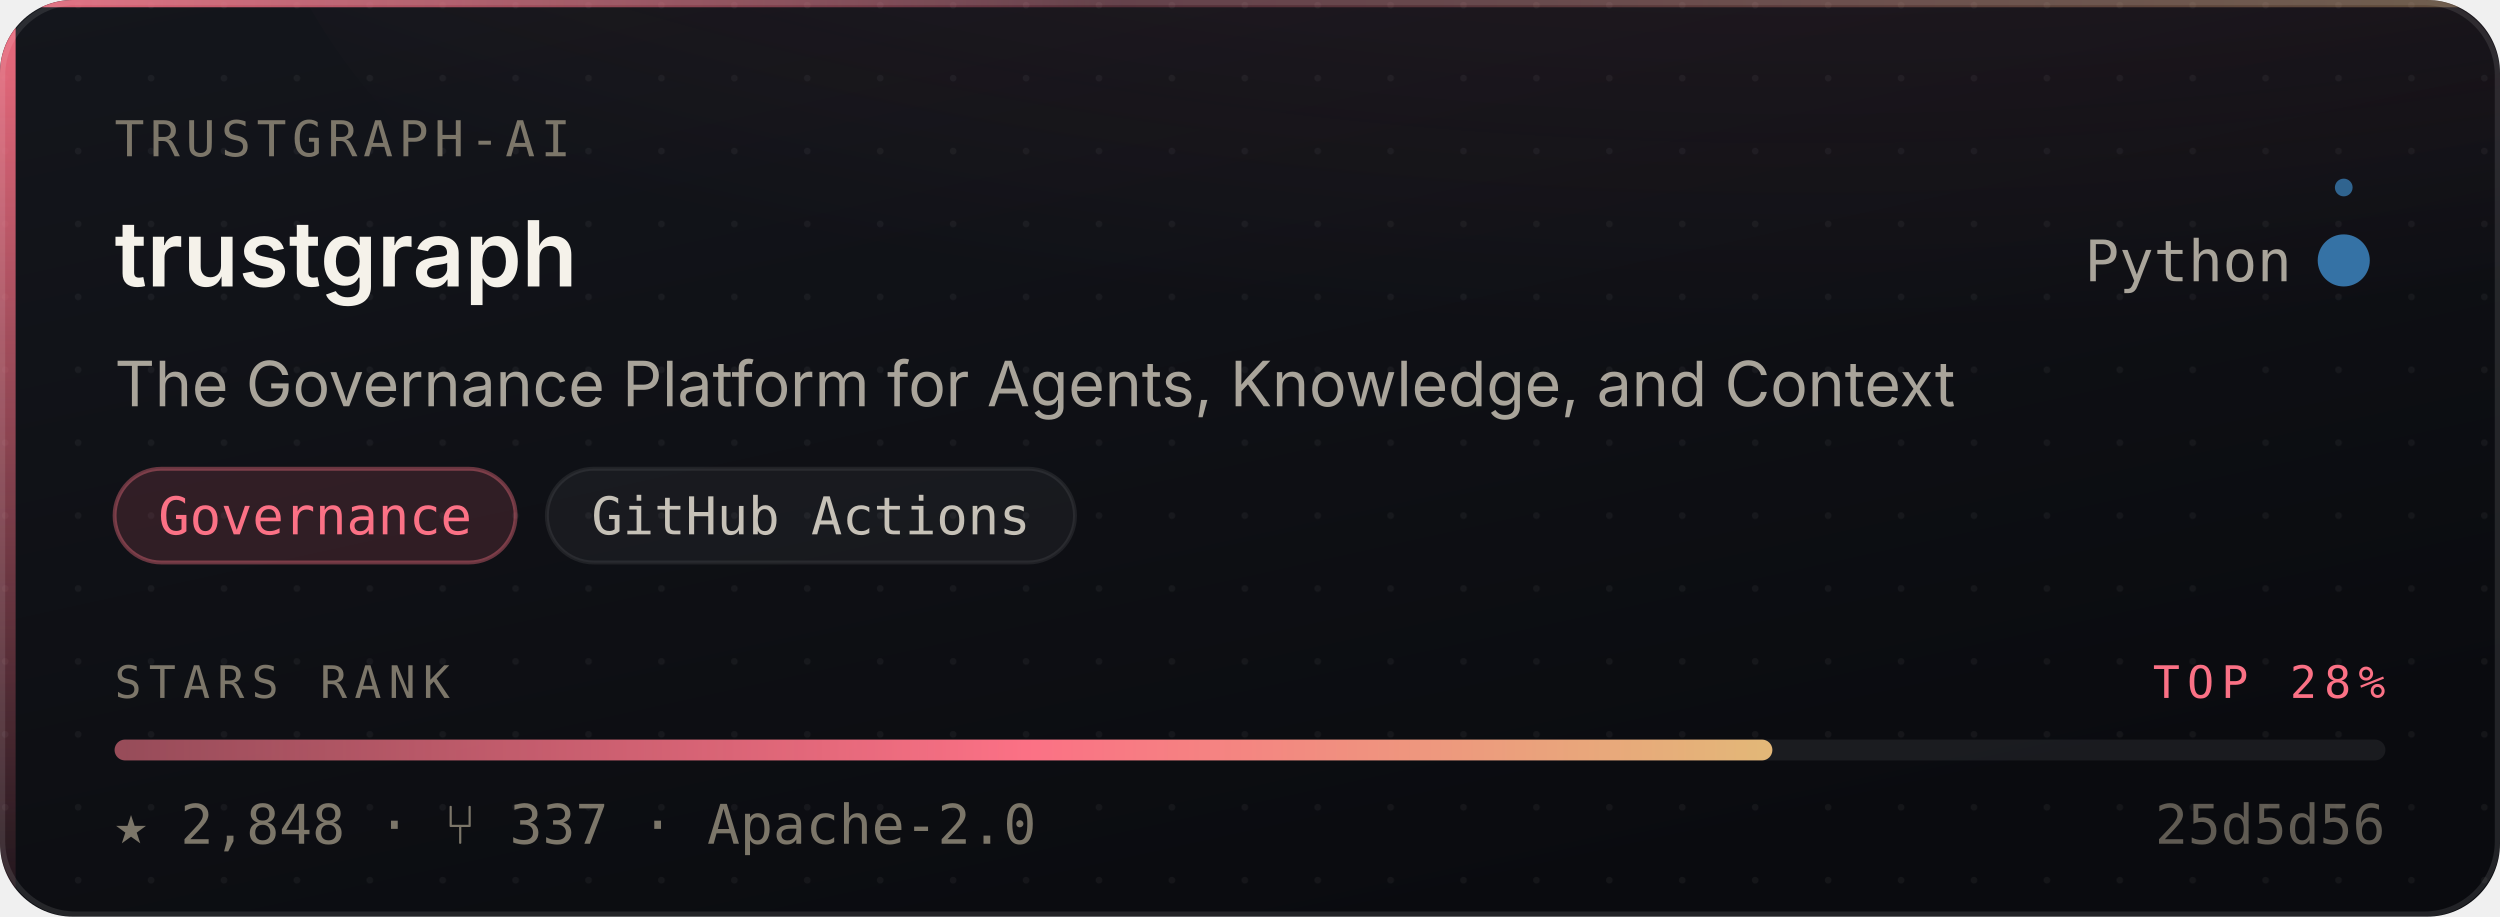
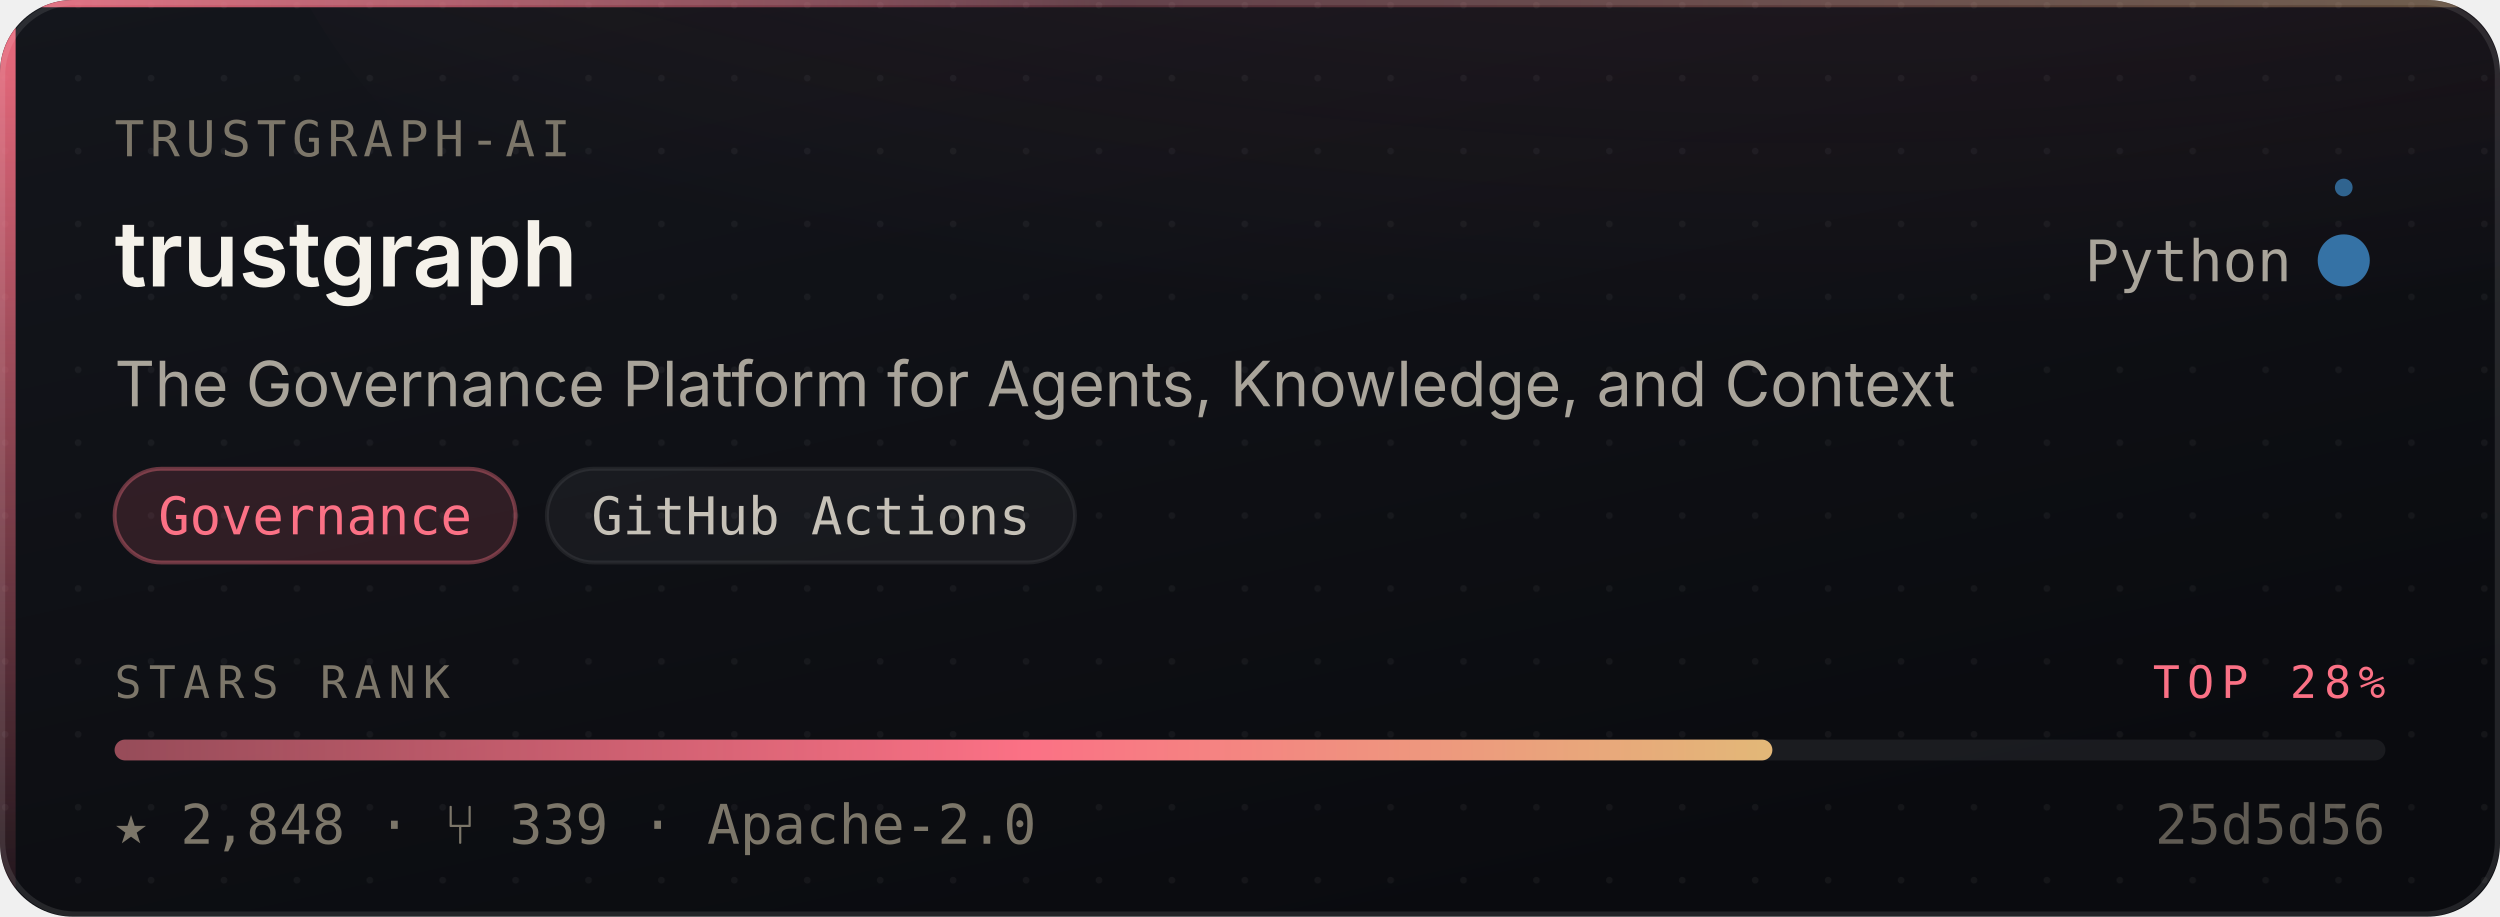
<svg xmlns="http://www.w3.org/2000/svg" width="480" height="176" viewBox="0 0 480 176" role="img" aria-label="trustgraph-ai/trustgraph — Governance, 2,848 stars, top 28% of this corpus">
  <style>
    /* Motion is additive decoration. With reduced motion requested the whole
       motion layer is hidden and the card is still complete and correct. */
    @media (prefers-reduced-motion: reduce){ .mo{ display:none } }
  </style>
  <defs>
    <linearGradient id="surface" x1="0" y1="0" x2="0.6" y2="1">
      <stop offset="0" stop-color="#14161C" />
      <stop offset="1" stop-color="#0A0B0F" />
    </linearGradient>
    <linearGradient id="edge" x1="0" y1="0" x2="1" y2="0">
      <stop offset="0" stop-color="#FB7185" stop-opacity="0.9" />
      <stop offset="0.45" stop-color="#FB7185" stop-opacity="0.25" />
      <stop offset="1" stop-color="#E3B778" stop-opacity="0.35" />
    </linearGradient>
    <linearGradient id="rail" x1="0" y1="0" x2="0" y2="1">
      <stop offset="0" stop-color="#FB7185" stop-opacity="0.95" />
      <stop offset="1" stop-color="#FB7185" stop-opacity="0.06" />
    </linearGradient>
    <radialGradient id="glow" cx="0.5" cy="0" r="0.85">
      <stop offset="0" stop-color="#FB7185" stop-opacity="0.20" />
      <stop offset="1" stop-color="#FB7185" stop-opacity="0" />
    </radialGradient>
    <linearGradient id="sheen" x1="0" y1="0" x2="1" y2="0">
      <stop offset="0" stop-color="#ffffff" stop-opacity="0" />
      <stop offset="0.5" stop-color="#ffffff" stop-opacity="0.055" />
      <stop offset="1" stop-color="#ffffff" stop-opacity="0" />
    </linearGradient>
    <linearGradient id="rankFill" x1="0" y1="0" x2="1" y2="0">
      <stop offset="0" stop-color="rgba(251,113,133,0.55)" />
      <stop offset="0.55" stop-color="#FB7185" />
      <stop offset="1" stop-color="#E3B778" />
    </linearGradient>
    <pattern id="dots" width="14" height="14" patternUnits="userSpaceOnUse">
      <circle cx="1" cy="1" r="0.65" fill="#ffffff" opacity="0.045" />
    </pattern>
    <clipPath id="frame">
      <rect x="0" y="0" width="480" height="176" rx="14" />
    </clipPath>
  </defs>
  <g clip-path="url(#frame)">
    <rect width="480" height="176" fill="url(#surface)" />
    <rect width="480" height="176" fill="url(#dots)" />
    <ellipse cx="345.6" cy="-40" rx="297.6" ry="150" fill="url(#glow)" />
    <rect x="0" y="0" width="3" height="176" fill="url(#rail)" />
    <rect x="0" y="0" width="480" height="1.4" fill="url(#edge)" />
  </g>
  <rect x="0.5" y="0.5" width="479" height="175" rx="14" fill="none" stroke="rgba(255,255,255,0.10)" stroke-width="1" />
  <g class="mo" clip-path="url(#frame)">
    <rect x="-150" y="0" width="130" height="176" fill="url(#sheen)">
      <animate attributeName="x" values="-150;500" dur="5.5s" repeatCount="indefinite" />
    </rect>
    <circle r="2.6" fill="#FB7185" opacity="0">
      <animateMotion dur="3.4s" repeatCount="indefinite" calcMode="linear" keyPoints="0.04;0.96" keyTimes="0;1" path="M1.5 0 L1.5 176" />
      <animate attributeName="opacity" values="0;0.95;0.95;0" keyTimes="0;0.12;0.82;1" dur="3.4s" repeatCount="indefinite" />
    </circle>
  </g>
  <text x="22" y="30" font-size="9.5" letter-spacing="1.1" fill="#7C7669" font-family="ui-monospace,SFMono-Regular,'SF Mono',Menlo,monospace">TRUSTGRAPH-AI</text>
  <text x="22" y="55" font-size="17.5" font-weight="600" fill="#F5F2EA" font-family="-apple-system,BlinkMacSystemFont,'Segoe UI',Inter,Helvetica,Arial,sans-serif">trustgraph</text>
  <text x="440" y="54" font-size="11" fill="#A9A49A" text-anchor="end" font-family="ui-monospace,SFMono-Regular,'SF Mono',Menlo,monospace">Python</text>
  <circle cx="450" cy="50" r="4.5" fill="#3572A5" />
  <g class="mo">
    <g>
      <animateTransform attributeName="transform" type="rotate" from="0 450 50" to="360 450 50" dur="7s" repeatCount="indefinite" />
      <circle cx="450" cy="36" r="1.7" fill="#3572A5" opacity="0.85" />
    </g>
    <circle cx="450" cy="50" r="4.5" fill="none" stroke="#3572A5" stroke-width="1">
      <animate attributeName="r" values="4.5;11;4.5" dur="4s" repeatCount="indefinite" />
      <animate attributeName="stroke-opacity" values="0.5;0;0.5" dur="4s" repeatCount="indefinite" />
    </circle>
  </g>
  <text x="22" y="78" font-size="12" fill="#A9A49A" font-family="-apple-system,BlinkMacSystemFont,'Segoe UI',Inter,Helvetica,Arial,sans-serif">The Governance Platform for Agents, Knowledge, and Context</text>
  <rect x="22.0" y="90" width="77.0" height="18" rx="9" fill="rgba(251,113,133,0.14)" stroke="rgba(251,113,133,0.38)" stroke-width="0.75" />
  <text x="60.5" y="102.6" font-size="10" fill="#FB7185" text-anchor="middle" font-family="ui-monospace,SFMono-Regular,'SF Mono',Menlo,monospace">Governance</text>
  <rect x="105.0" y="90" width="101.4" height="18" rx="9" fill="rgba(255,255,255,0.045)" stroke="rgba(255,255,255,0.075)" stroke-width="0.75" />
  <text x="155.7" y="102.6" font-size="10" fill="#C6C1B7" text-anchor="middle" font-family="ui-monospace,SFMono-Regular,'SF Mono',Menlo,monospace">GitHub Actions</text>
  <text x="22" y="134" font-size="8.6" letter-spacing="1.4" fill="#7C7669" font-family="ui-monospace,SFMono-Regular,'SF Mono',Menlo,monospace">STARS RANK</text>
  <text x="458" y="134" font-size="8.6" letter-spacing="1.4" fill="#FB7185" text-anchor="end" font-family="ui-monospace,SFMono-Regular,'SF Mono',Menlo,monospace">TOP 28%</text>
  <rect x="22" y="142" width="436" height="4" rx="2" fill="rgba(255,255,255,0.07)" />
  <rect x="22" y="142" width="318.3" height="4" rx="2" fill="url(#rankFill)">
    <animate attributeName="width" from="0" to="318.3" dur="1.1s" fill="freeze" calcMode="spline" keySplines="0.16 1 0.3 1" keyTimes="0;1" />
  </rect>
-   <text x="22" y="162" font-size="10.5" fill="#7C7669" font-family="ui-monospace,SFMono-Regular,'SF Mono',Menlo,monospace">★ 2,848   ·   ⑂ 337   ·   Apache-2.0</text>
+   <text x="22" y="162" font-size="10.5" fill="#7C7669" font-family="ui-monospace,SFMono-Regular,'SF Mono',Menlo,monospace">★ 2,848   ·   ⑂ 339   ·   Apache-2.0</text>
  <text x="458" y="162" font-size="10.5" fill="#7C7669" text-anchor="end" font-family="ui-monospace,SFMono-Regular,'SF Mono',Menlo,monospace" opacity="0.75">25d5d56</text>
</svg>
